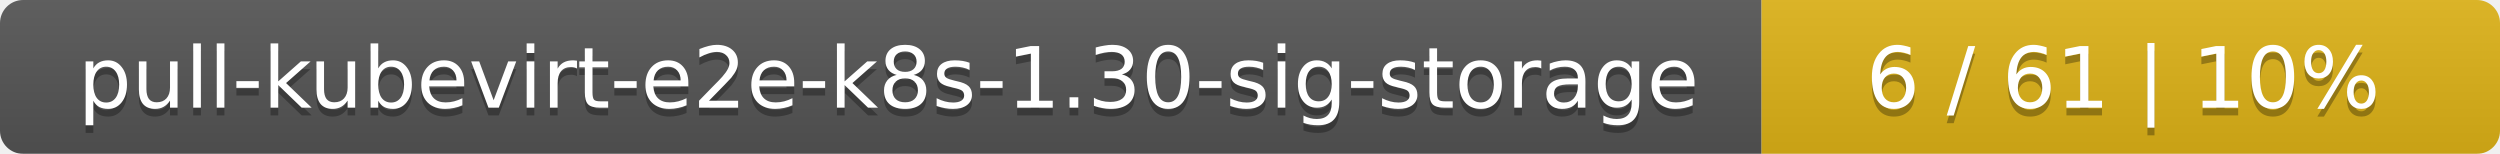
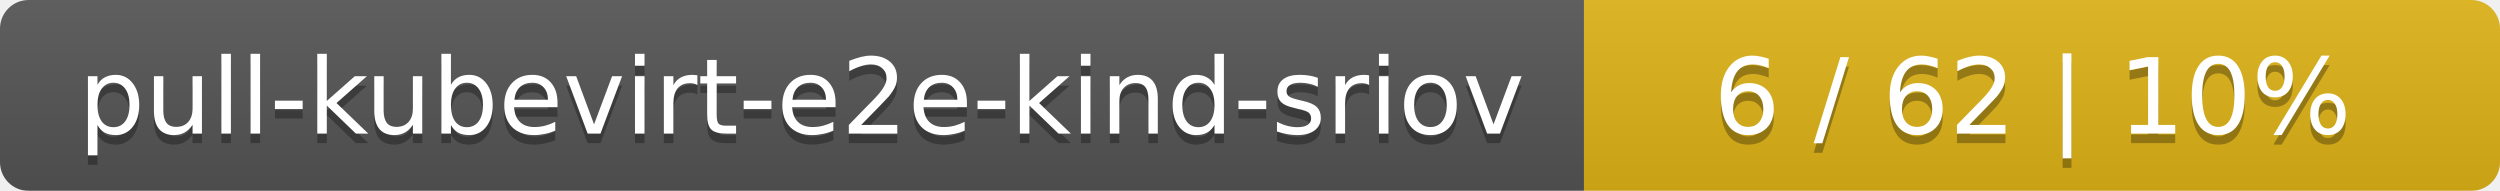
- <svg xmlns="http://www.w3.org/2000/svg" width="325" height="20">
+ <svg xmlns="http://www.w3.org/2000/svg" width="262" height="20">
  <linearGradient id="smooth" x2="0" y2="100%">
    <stop offset="0" stop-color="#bbb" stop-opacity=".1" />
    <stop offset="1" stop-opacity=".1" />
  </linearGradient>
  <mask id="round">
-     <rect width="325" height="20" rx="3" fill="#fff" />
+     <rect width="262" height="20" rx="3" fill="#fff" />
  </mask>
  <g mask="url(#round)">
-     <rect width="229" height="20" fill="#555" />
-     <rect x="229" width="96" height="20" fill="#dfb317" />
-     <rect width="325" height="20" fill="url(#smooth)" />
+     <rect width="166" height="20" fill="#555" />
+     <rect x="166" width="96" height="20" fill="#dfb317" />
+     <rect width="262" height="20" fill="url(#smooth)" />
  </g>
  <g fill="#fff" text-anchor="middle" font-family="DejaVu Sans,Verdana,Geneva,sans-serif" font-size="11">
-     <text x="115.5" y="15" fill="#010101" fill-opacity=".3">pull-kubevirt-e2e-k8s-1.30-sig-storage</text>
-     <text x="115.5" y="14">pull-kubevirt-e2e-k8s-1.30-sig-storage</text>
-     <text x="276" y="15" fill="#010101" fill-opacity=".3">6 / 61    |    10%</text>
-     <text x="276" y="14">6 / 61    |    10%</text>
+     <text x="84" y="15" fill="#010101" fill-opacity=".3">pull-kubevirt-e2e-kind-sriov</text>
+     <text x="84" y="14">pull-kubevirt-e2e-kind-sriov</text>
+     <text x="213" y="15" fill="#010101" fill-opacity=".3">6 / 62    |    10%</text>
+     <text x="213" y="14">6 / 62    |    10%</text>
  </g>
</svg>
